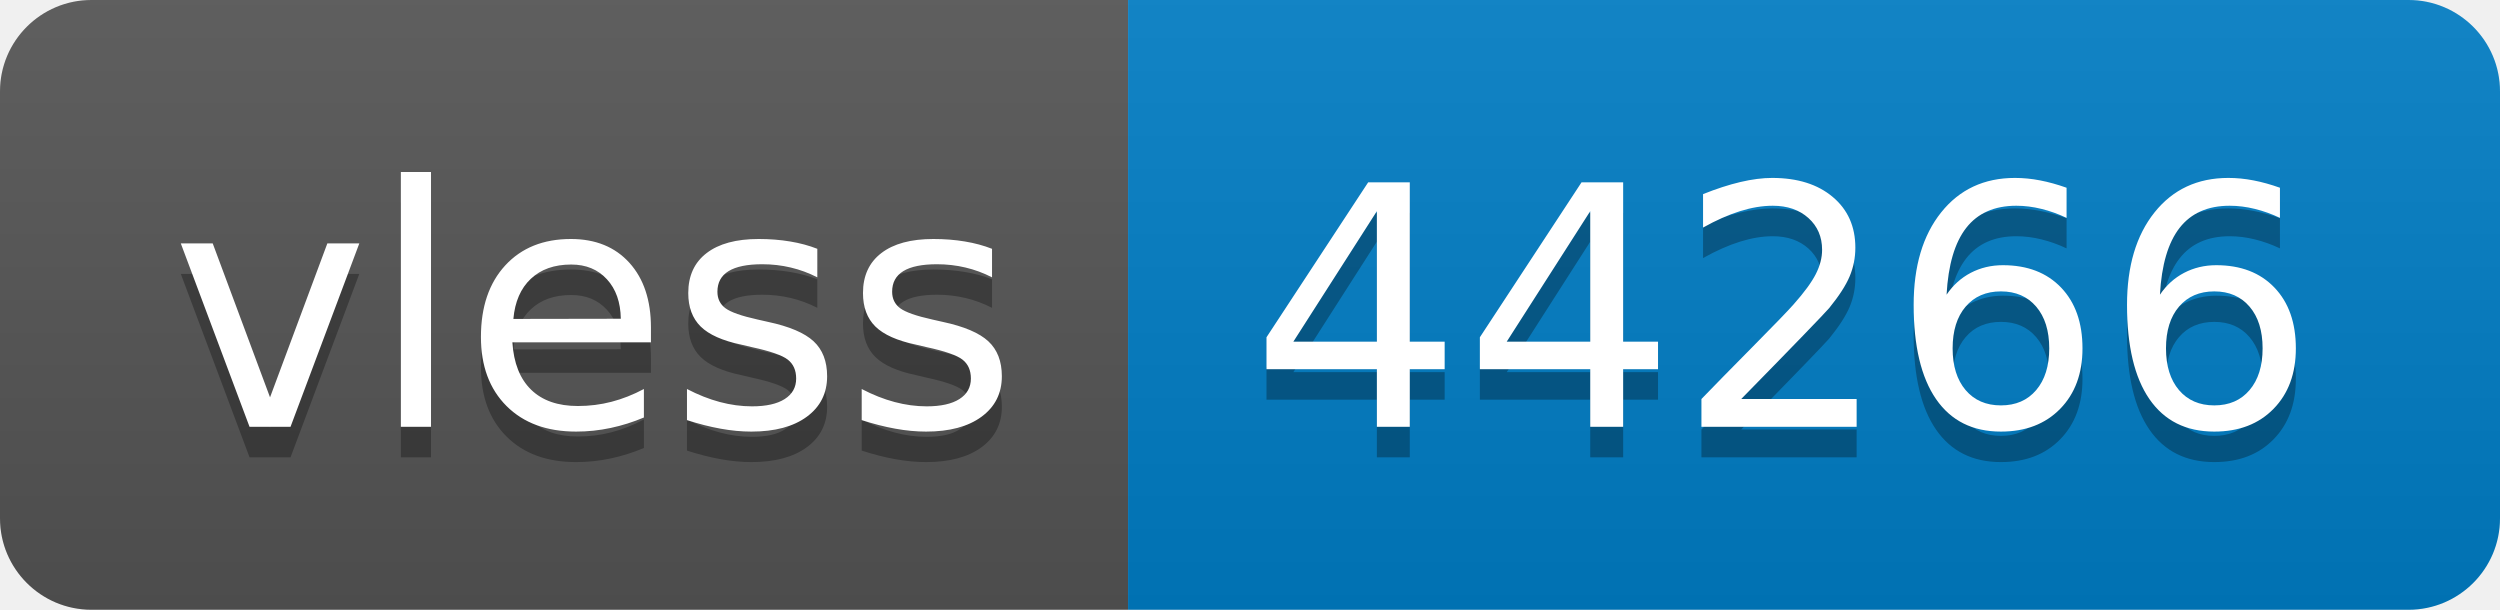
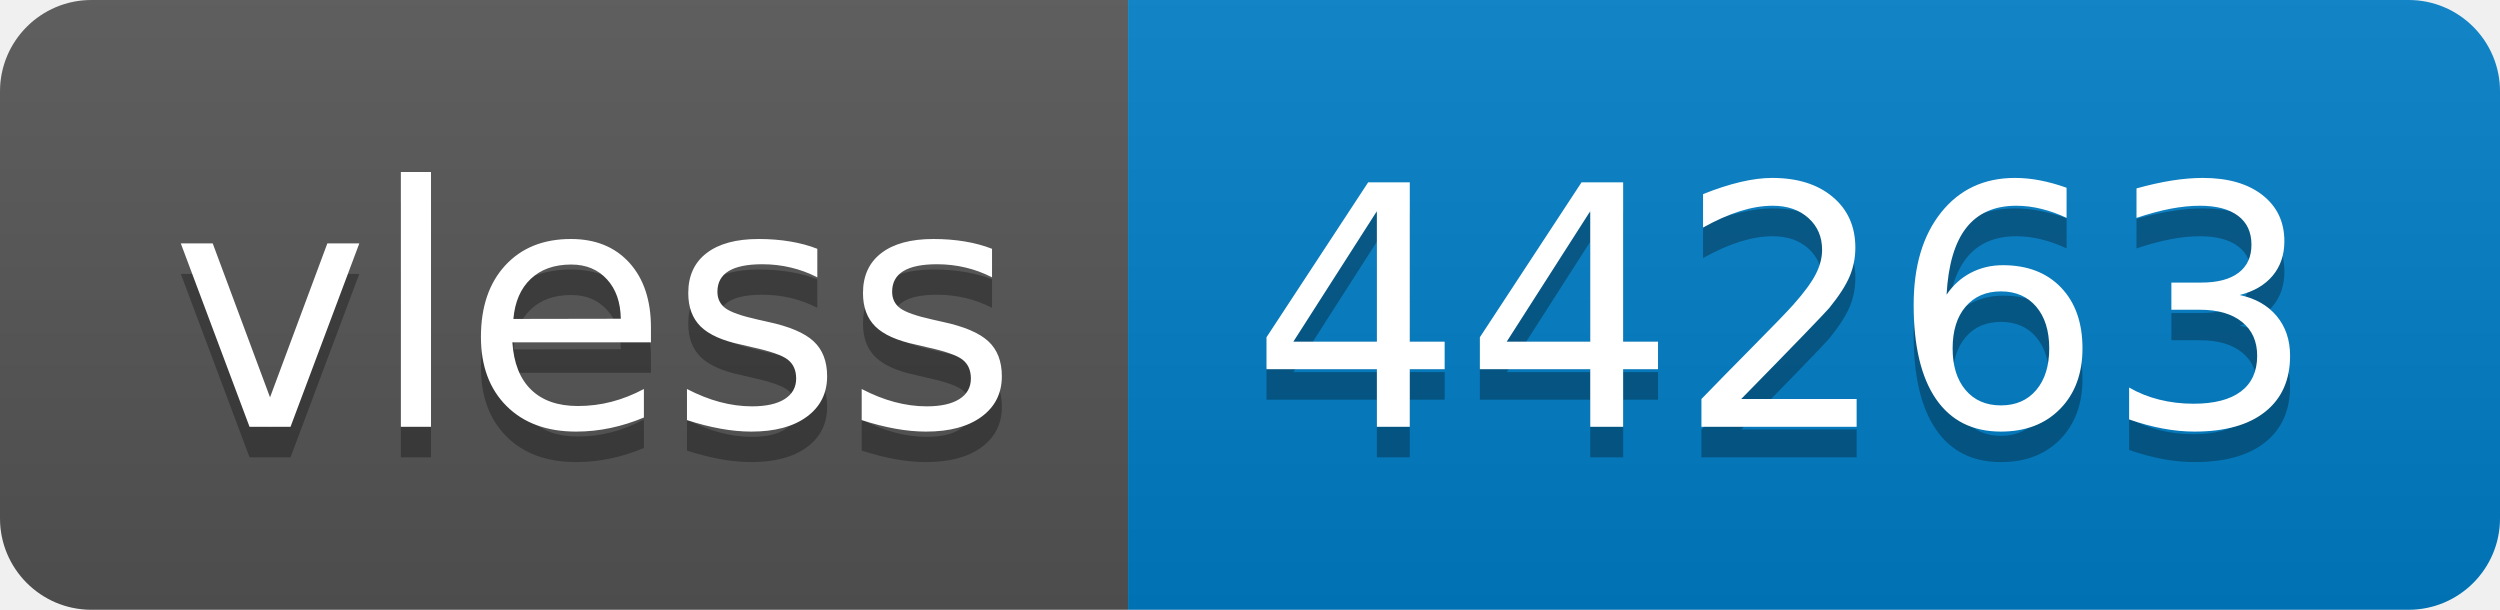
- <svg xmlns="http://www.w3.org/2000/svg" width="82" height="20" role="img" aria-label="vless: 44266">
+ <svg xmlns="http://www.w3.org/2000/svg" width="82" height="20" role="img" aria-label="vless: 44263">
  <linearGradient id="s" x2="0" y2="100%">
    <stop offset="0" stop-color="#bbb" stop-opacity=".1" />
    <stop offset="1" stop-opacity=".1" />
  </linearGradient>
  <clipPath id="r">
    <rect width="82" height="20" rx="3" fill="#fff" />
  </clipPath>
  <g clip-path="url(#r)">
    <rect width="37" height="20" fill="#555" />
    <rect x="37" width="45" height="20" fill="#007ec6" />
    <rect width="82" height="20" fill="url(#s)" />
  </g>
  <g fill="#fff" text-anchor="middle" font-family="Verdana,Geneva,DejaVu Sans,sans-serif" text-rendering="geometricPrecision" font-size="110">
    <text aria-hidden="true" x="195" y="150" fill="#010101" fill-opacity=".3" transform="scale(.1)" textLength="270">vless</text>
    <text x="195" y="140" transform="scale(.1)" fill="#fff" textLength="270">vless</text>
-     <text aria-hidden="true" x="585" y="150" fill="#010101" fill-opacity=".3" transform="scale(.1)" textLength="350">44266</text>
-     <text x="585" y="140" transform="scale(.1)" fill="#fff" textLength="350">44266</text>
+     <text aria-hidden="true" x="585" y="150" fill="#010101" fill-opacity=".3" transform="scale(.1)" textLength="350">44263</text>
+     <text x="585" y="140" transform="scale(.1)" fill="#fff" textLength="350">44263</text>
  </g>
</svg>
